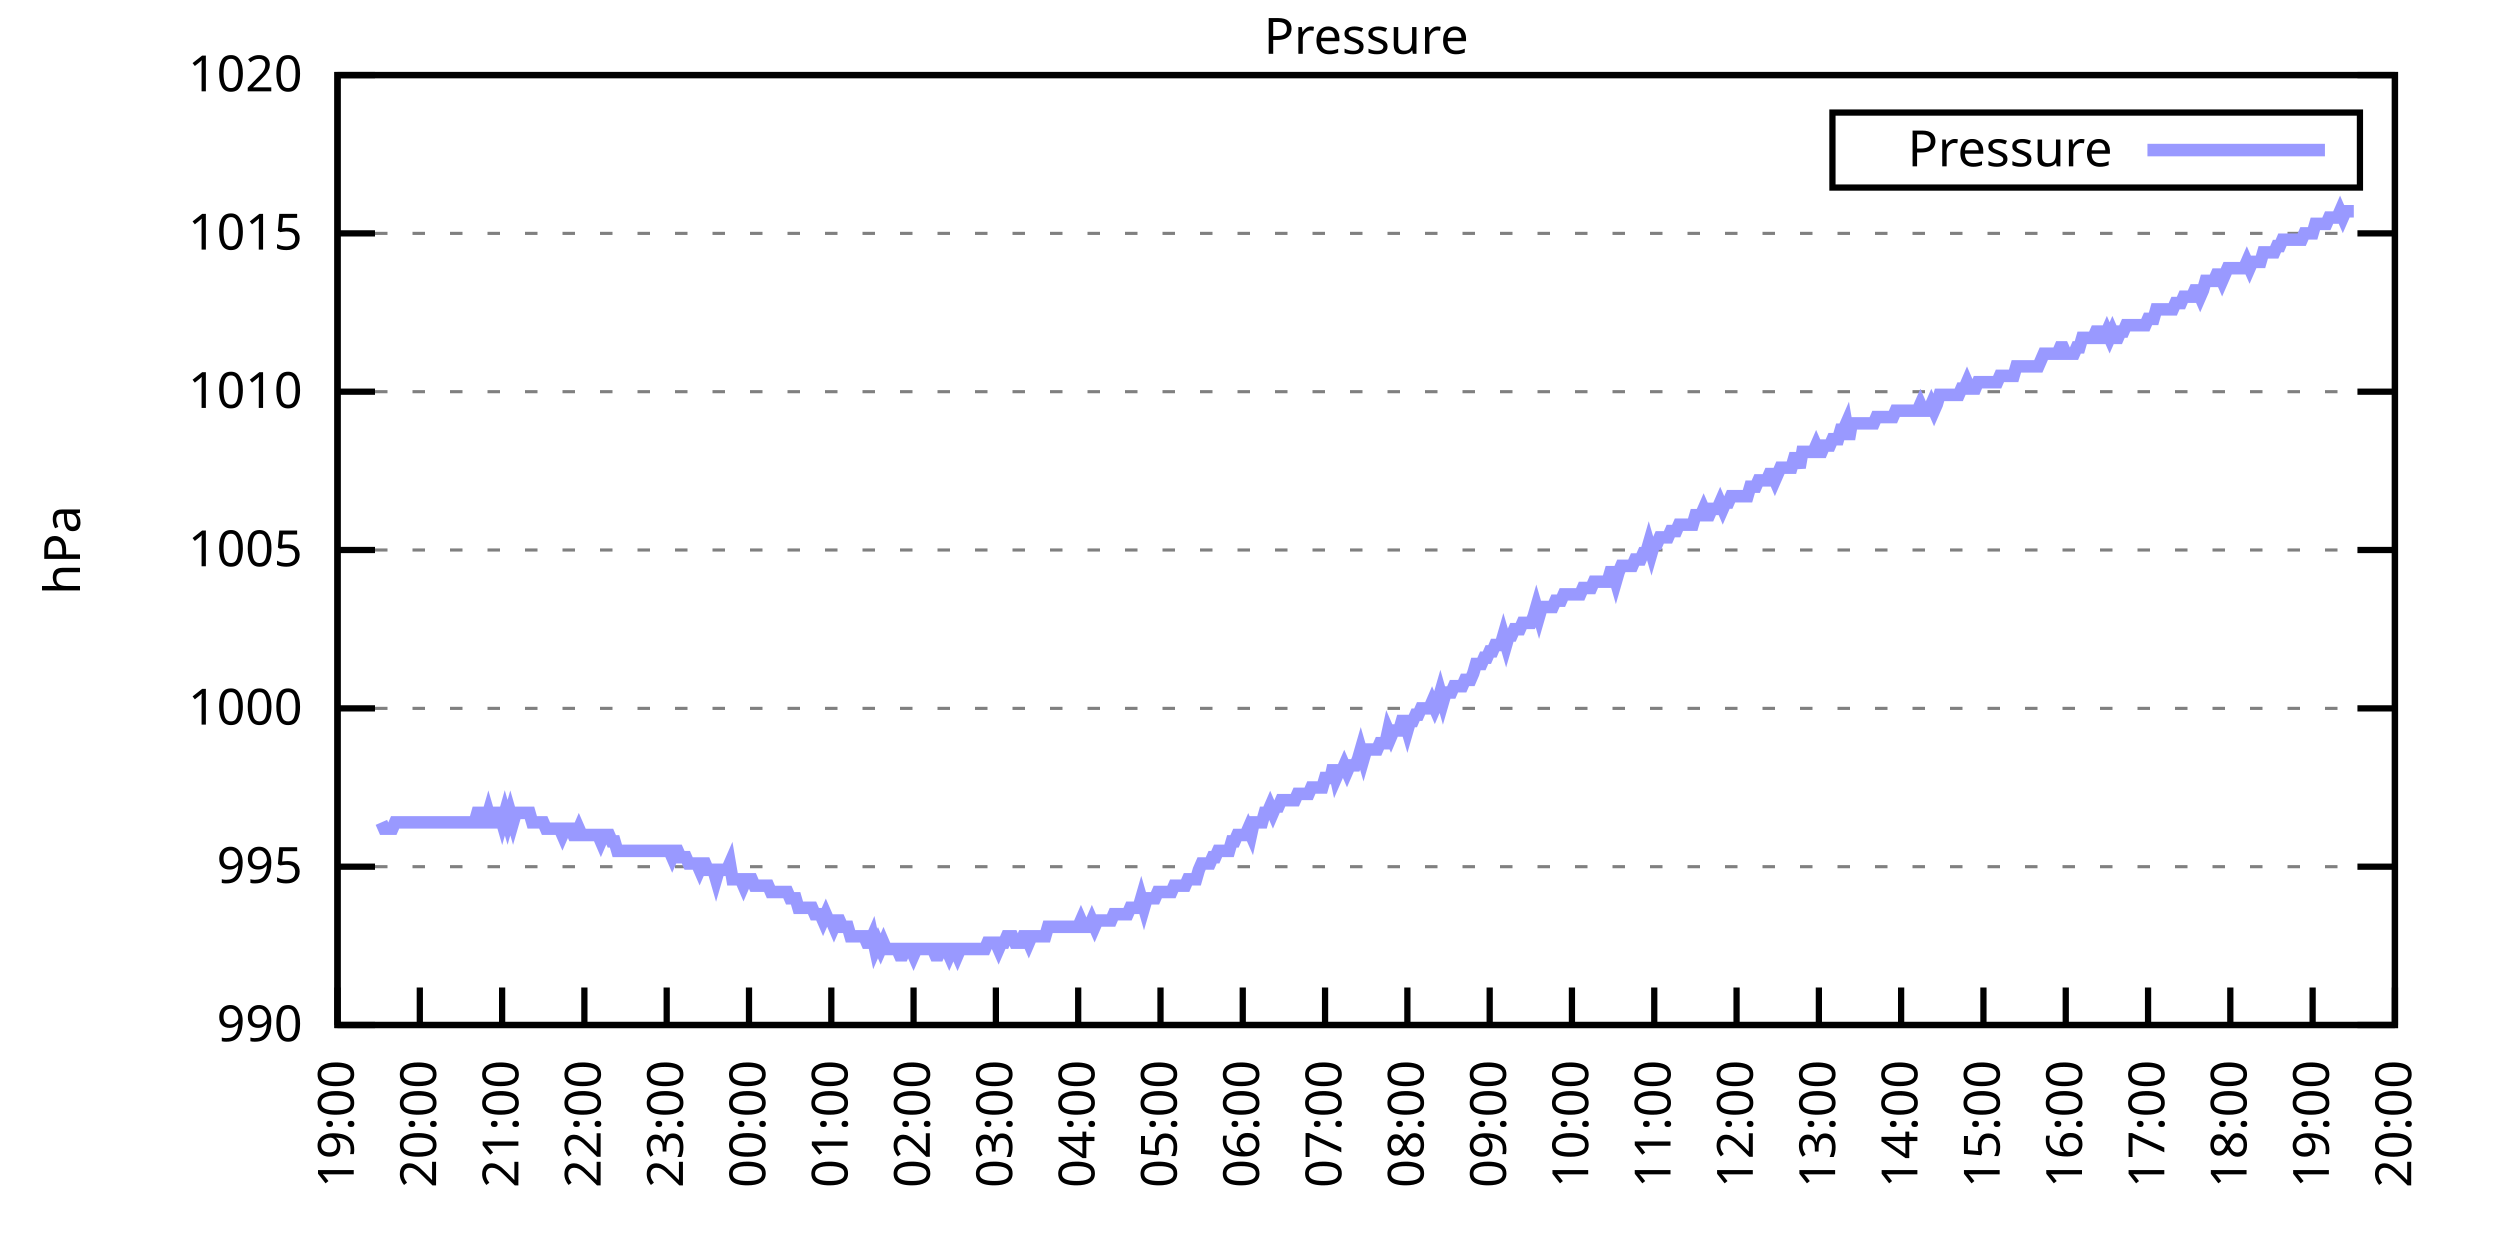
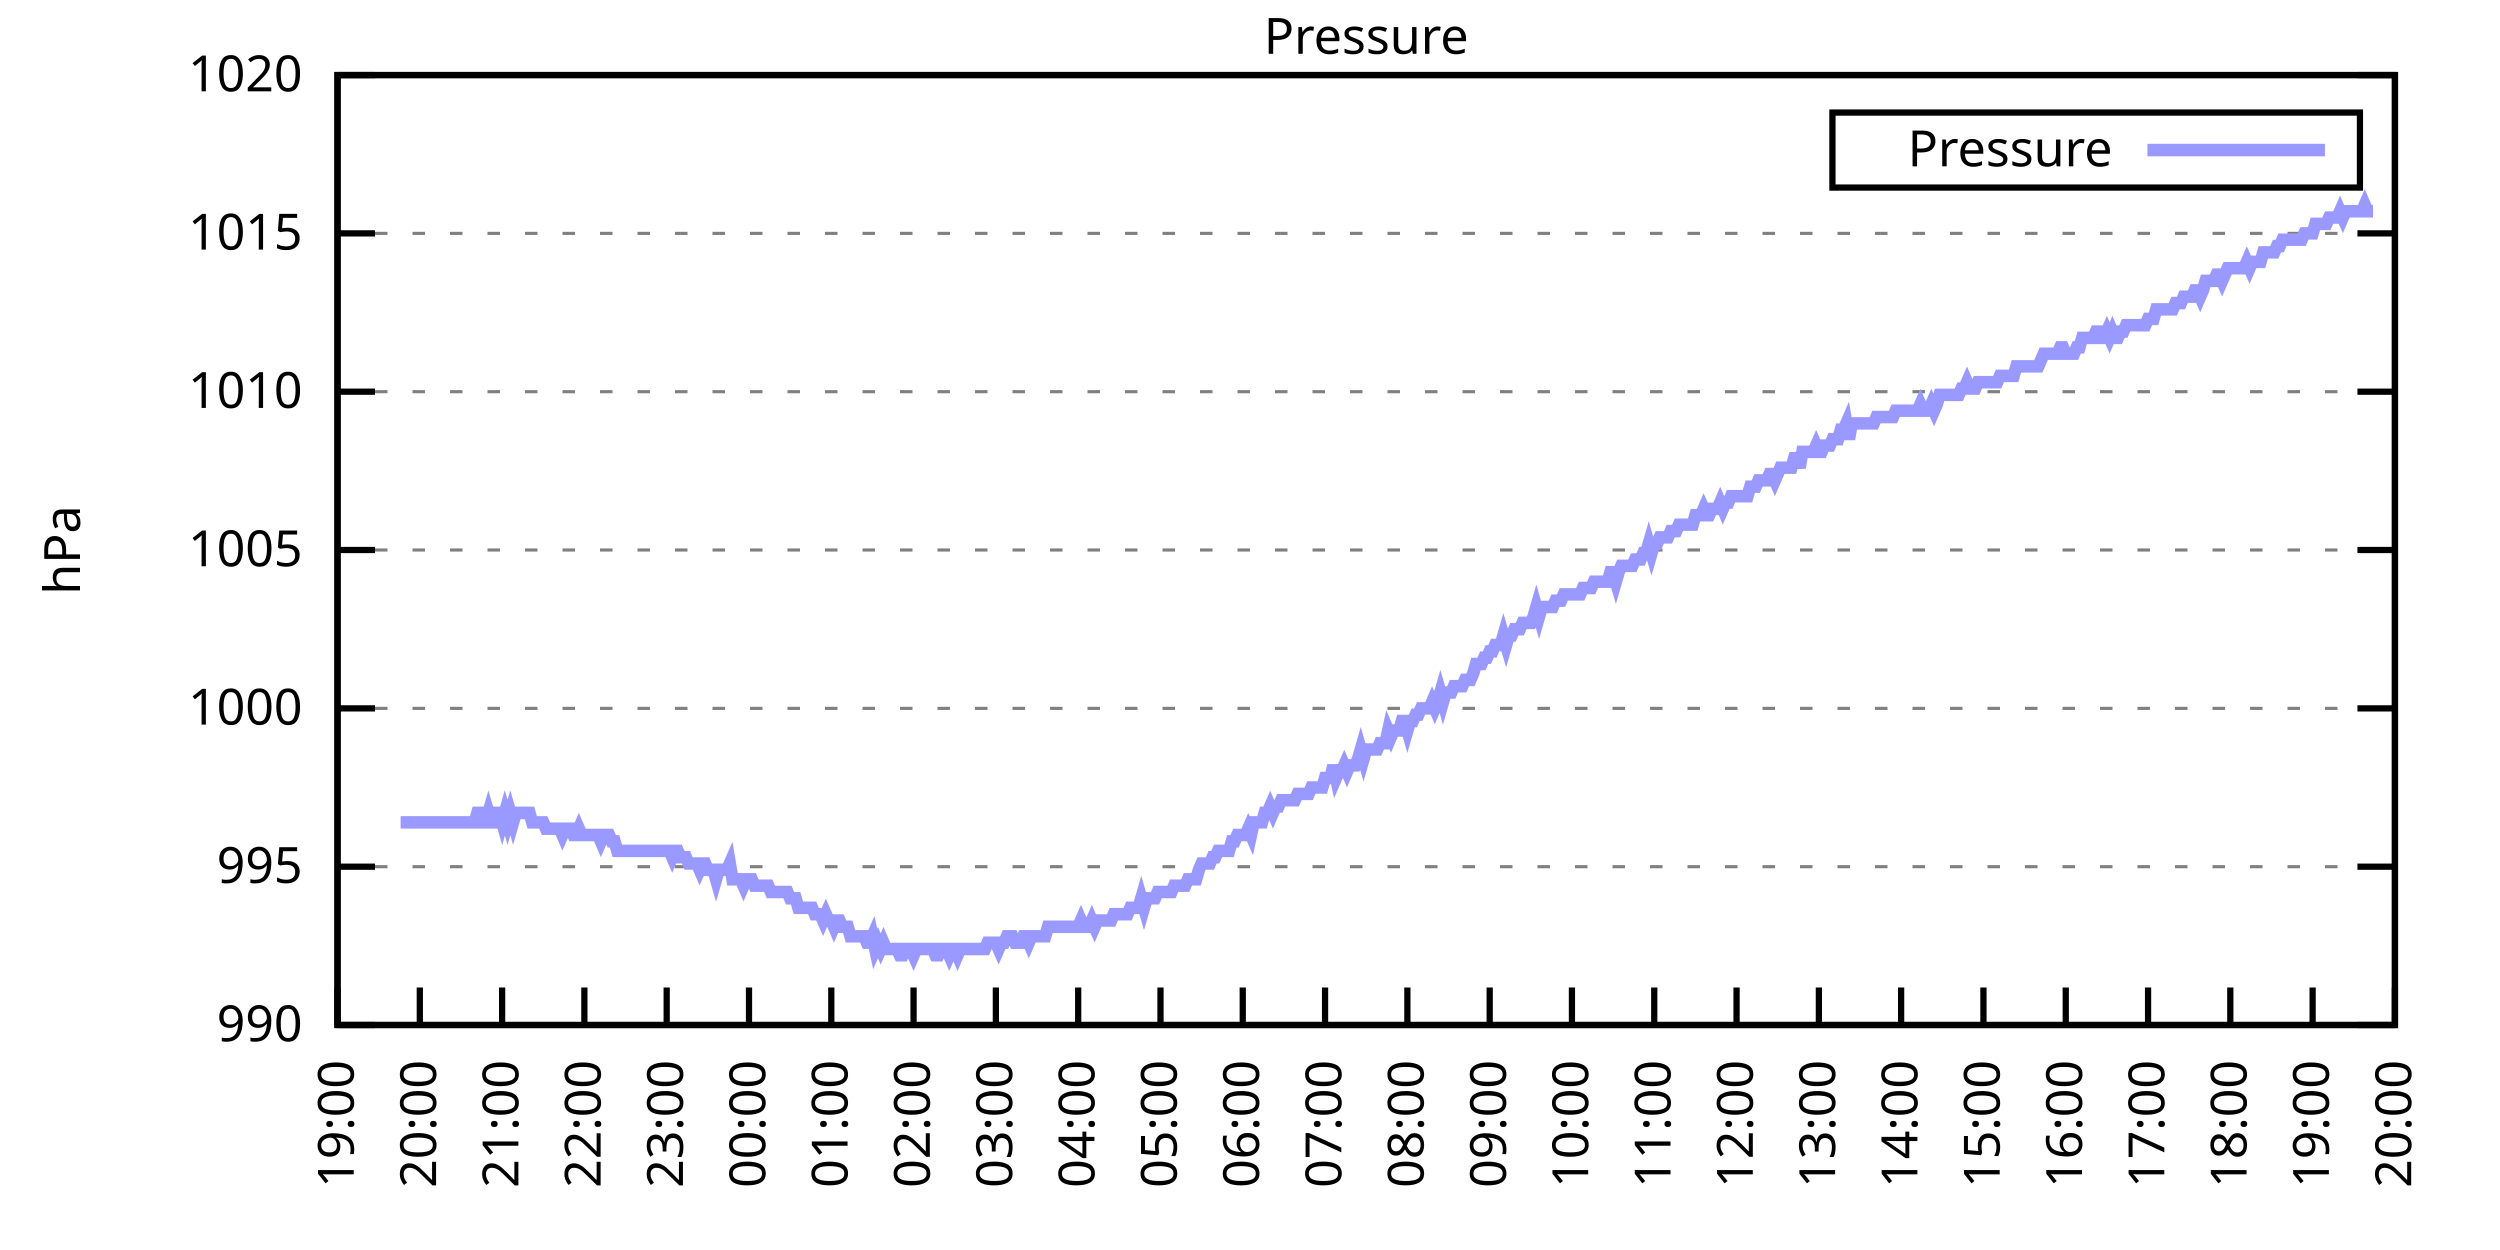
<svg xmlns="http://www.w3.org/2000/svg" xmlns:xlink="http://www.w3.org/1999/xlink" width="400" height="200" viewBox="0 0 400 200">
  <g id="gnuplot_canvas">
    <rect x="0" y="0" width="400" height="200" fill="none" />
    <defs>
      <circle id="gpDot" r="0.5" stroke-width="0.5" stroke="currentColor" />
      <path id="gpPt0" stroke-width="0.333" stroke="currentColor" d="M-1,0 h2 M0,-1 v2" />
      <path id="gpPt1" stroke-width="0.333" stroke="currentColor" d="M-1,-1 L1,1 M1,-1 L-1,1" />
      <path id="gpPt2" stroke-width="0.333" stroke="currentColor" d="M-1,0 L1,0 M0,-1 L0,1 M-1,-1 L1,1 M-1,1 L1,-1" />
      <rect id="gpPt3" stroke-width="0.333" stroke="currentColor" x="-1" y="-1" width="2" height="2" />
      <rect id="gpPt4" stroke-width="0.333" stroke="currentColor" fill="currentColor" x="-1" y="-1" width="2" height="2" />
      <circle id="gpPt5" stroke-width="0.333" stroke="currentColor" cx="0" cy="0" r="1" />
      <use xlink:href="#gpPt5" id="gpPt6" fill="currentColor" stroke="none" />
      <path id="gpPt7" stroke-width="0.333" stroke="currentColor" d="M0,-1.33 L-1.33,0.67 L1.33,0.67 z" />
      <use xlink:href="#gpPt7" id="gpPt8" fill="currentColor" stroke="none" />
      <use xlink:href="#gpPt7" id="gpPt9" stroke="currentColor" transform="rotate(180)" />
      <use xlink:href="#gpPt9" id="gpPt10" fill="currentColor" stroke="none" />
      <use xlink:href="#gpPt3" id="gpPt11" stroke="currentColor" transform="rotate(45)" />
      <use xlink:href="#gpPt11" id="gpPt12" fill="currentColor" stroke="none" />
      <path id="gpPt13" stroke-width="0.333" stroke="currentColor" d="M0,1.330 L1.265,0.411 L0.782,-1.067 L-0.782,-1.076 L-1.265,0.411 z" />
      <use xlink:href="#gpPt13" id="gpPt14" fill="currentColor" stroke="none" />
      <filter id="textbox" filterUnits="objectBoundingBox" x="0" y="0" height="1" width="1">
        <feFlood flood-color="white" flood-opacity="1" result="bgnd" />
        <feComposite in="SourceGraphic" in2="bgnd" operator="atop" />
      </filter>
      <filter id="greybox" filterUnits="objectBoundingBox" x="0" y="0" height="1" width="1">
        <feFlood flood-color="lightgrey" flood-opacity="1" result="grey" />
        <feComposite in="SourceGraphic" in2="grey" operator="atop" />
      </filter>
    </defs>
    <g fill="none" color="white" stroke="currentColor" stroke-width="1.00" stroke-linecap="butt" stroke-linejoin="miter">
</g>
    <g fill="none" color="black" stroke="currentColor" stroke-width="1.00" stroke-linecap="butt" stroke-linejoin="miter">
      <g stroke="none" shape-rendering="crispEdges">
        <polygon fill="rgb(255, 255, 255)" points="54.00,164.00 383.18,164.00 383.18,12.02 54.00,12.02 " />
      </g>
    </g>
    <g fill="none" color="black" stroke="currentColor" stroke-width="1.00" stroke-linecap="butt" stroke-linejoin="miter">
</g>
    <g fill="none" color="black" stroke="black" stroke-width="0.50" stroke-linecap="butt" stroke-linejoin="miter">
</g>
    <g fill="none" color="gray" stroke="currentColor" stroke-width="0.50" stroke-linecap="butt" stroke-linejoin="miter">
      <path stroke="gray" stroke-dasharray="2,4" class="gridline" d="M54.00,164.00 L383.19,164.00  " />
    </g>
    <g fill="none" color="gray" stroke="gray" stroke-width="1.00" stroke-linecap="butt" stroke-linejoin="miter">
</g>
    <g fill="none" color="black" stroke="currentColor" stroke-width="1.00" stroke-linecap="butt" stroke-linejoin="miter">
      <path stroke="black" d="M54.00,164.00 L60.00,164.00 M383.19,164.00 L377.19,164.00  " />
      <g transform="translate(48.40,166.60)" stroke="none" fill="black" font-family="Sans" font-size="8.00" text-anchor="end">
        <text>
          <tspan font-family="Sans"> 990</tspan>
        </text>
      </g>
    </g>
    <g fill="none" color="black" stroke="currentColor" stroke-width="1.00" stroke-linecap="butt" stroke-linejoin="miter">
</g>
    <g fill="none" color="black" stroke="black" stroke-width="0.50" stroke-linecap="butt" stroke-linejoin="miter">
</g>
    <g fill="none" color="gray" stroke="currentColor" stroke-width="0.50" stroke-linecap="butt" stroke-linejoin="miter">
      <path stroke="gray" stroke-dasharray="2,4" class="gridline" d="M54.00,138.67 L383.19,138.67  " />
    </g>
    <g fill="none" color="gray" stroke="gray" stroke-width="1.00" stroke-linecap="butt" stroke-linejoin="miter">
</g>
    <g fill="none" color="black" stroke="currentColor" stroke-width="1.00" stroke-linecap="butt" stroke-linejoin="miter">
      <path stroke="black" d="M54.00,138.67 L60.00,138.67 M383.19,138.67 L377.19,138.67  " />
      <g transform="translate(48.40,141.27)" stroke="none" fill="black" font-family="Sans" font-size="8.00" text-anchor="end">
        <text>
          <tspan font-family="Sans"> 995</tspan>
        </text>
      </g>
    </g>
    <g fill="none" color="black" stroke="currentColor" stroke-width="1.00" stroke-linecap="butt" stroke-linejoin="miter">
</g>
    <g fill="none" color="black" stroke="black" stroke-width="0.50" stroke-linecap="butt" stroke-linejoin="miter">
</g>
    <g fill="none" color="gray" stroke="currentColor" stroke-width="0.50" stroke-linecap="butt" stroke-linejoin="miter">
      <path stroke="gray" stroke-dasharray="2,4" class="gridline" d="M54.00,113.34 L383.19,113.34  " />
    </g>
    <g fill="none" color="gray" stroke="gray" stroke-width="1.00" stroke-linecap="butt" stroke-linejoin="miter">
</g>
    <g fill="none" color="black" stroke="currentColor" stroke-width="1.00" stroke-linecap="butt" stroke-linejoin="miter">
      <path stroke="black" d="M54.00,113.34 L60.00,113.34 M383.19,113.34 L377.19,113.34  " />
      <g transform="translate(48.40,115.94)" stroke="none" fill="black" font-family="Sans" font-size="8.00" text-anchor="end">
        <text>
          <tspan font-family="Sans"> 1000</tspan>
        </text>
      </g>
    </g>
    <g fill="none" color="black" stroke="currentColor" stroke-width="1.00" stroke-linecap="butt" stroke-linejoin="miter">
</g>
    <g fill="none" color="black" stroke="black" stroke-width="0.50" stroke-linecap="butt" stroke-linejoin="miter">
</g>
    <g fill="none" color="gray" stroke="currentColor" stroke-width="0.50" stroke-linecap="butt" stroke-linejoin="miter">
      <path stroke="gray" stroke-dasharray="2,4" class="gridline" d="M54.00,88.00 L383.19,88.00  " />
    </g>
    <g fill="none" color="gray" stroke="gray" stroke-width="1.00" stroke-linecap="butt" stroke-linejoin="miter">
</g>
    <g fill="none" color="black" stroke="currentColor" stroke-width="1.00" stroke-linecap="butt" stroke-linejoin="miter">
      <path stroke="black" d="M54.00,88.00 L60.00,88.00 M383.19,88.00 L377.19,88.00  " />
      <g transform="translate(48.40,90.60)" stroke="none" fill="black" font-family="Sans" font-size="8.00" text-anchor="end">
        <text>
          <tspan font-family="Sans"> 1005</tspan>
        </text>
      </g>
    </g>
    <g fill="none" color="black" stroke="currentColor" stroke-width="1.00" stroke-linecap="butt" stroke-linejoin="miter">
</g>
    <g fill="none" color="black" stroke="black" stroke-width="0.50" stroke-linecap="butt" stroke-linejoin="miter">
</g>
    <g fill="none" color="gray" stroke="currentColor" stroke-width="0.50" stroke-linecap="butt" stroke-linejoin="miter">
      <path stroke="gray" stroke-dasharray="2,4" class="gridline" d="M54.00,62.67 L383.19,62.67  " />
    </g>
    <g fill="none" color="gray" stroke="gray" stroke-width="1.00" stroke-linecap="butt" stroke-linejoin="miter">
</g>
    <g fill="none" color="black" stroke="currentColor" stroke-width="1.00" stroke-linecap="butt" stroke-linejoin="miter">
      <path stroke="black" d="M54.00,62.67 L60.00,62.67 M383.19,62.67 L377.19,62.67  " />
      <g transform="translate(48.40,65.27)" stroke="none" fill="black" font-family="Sans" font-size="8.00" text-anchor="end">
        <text>
          <tspan font-family="Sans"> 1010</tspan>
        </text>
      </g>
    </g>
    <g fill="none" color="black" stroke="currentColor" stroke-width="1.00" stroke-linecap="butt" stroke-linejoin="miter">
</g>
    <g fill="none" color="black" stroke="black" stroke-width="0.50" stroke-linecap="butt" stroke-linejoin="miter">
</g>
    <g fill="none" color="gray" stroke="currentColor" stroke-width="0.50" stroke-linecap="butt" stroke-linejoin="miter">
      <path stroke="gray" stroke-dasharray="2,4" class="gridline" d="M54.00,37.34 L383.19,37.34  " />
    </g>
    <g fill="none" color="gray" stroke="gray" stroke-width="1.00" stroke-linecap="butt" stroke-linejoin="miter">
</g>
    <g fill="none" color="black" stroke="currentColor" stroke-width="1.00" stroke-linecap="butt" stroke-linejoin="miter">
      <path stroke="black" d="M54.00,37.34 L60.00,37.34 M383.19,37.34 L377.19,37.34  " />
      <g transform="translate(48.40,39.94)" stroke="none" fill="black" font-family="Sans" font-size="8.00" text-anchor="end">
        <text>
          <tspan font-family="Sans"> 1015</tspan>
        </text>
      </g>
    </g>
    <g fill="none" color="black" stroke="currentColor" stroke-width="1.00" stroke-linecap="butt" stroke-linejoin="miter">
</g>
    <g fill="none" color="black" stroke="black" stroke-width="0.50" stroke-linecap="butt" stroke-linejoin="miter">
</g>
    <g fill="none" color="gray" stroke="currentColor" stroke-width="0.50" stroke-linecap="butt" stroke-linejoin="miter">
      <path stroke="gray" stroke-dasharray="2,4" class="gridline" d="M54.00,12.01 L383.19,12.01  " />
    </g>
    <g fill="none" color="gray" stroke="gray" stroke-width="1.00" stroke-linecap="butt" stroke-linejoin="miter">
</g>
    <g fill="none" color="black" stroke="currentColor" stroke-width="1.00" stroke-linecap="butt" stroke-linejoin="miter">
      <path stroke="black" d="M54.00,12.01 L60.00,12.01 M383.19,12.01 L377.19,12.01  " />
      <g transform="translate(48.40,14.61)" stroke="none" fill="black" font-family="Sans" font-size="8.00" text-anchor="end">
        <text>
          <tspan font-family="Sans"> 1020</tspan>
        </text>
      </g>
    </g>
    <g fill="none" color="black" stroke="currentColor" stroke-width="1.00" stroke-linecap="butt" stroke-linejoin="miter">
      <path stroke="black" d="M54.00,164.00 L54.00,158.00  " />
      <g transform="translate(56.60,169.60) rotate(270.00)" stroke="none" fill="black" font-family="Sans" font-size="8.00" text-anchor="end">
        <text>
          <tspan font-family="Sans">19:00</tspan>
        </text>
      </g>
    </g>
    <g fill="none" color="black" stroke="currentColor" stroke-width="1.00" stroke-linecap="butt" stroke-linejoin="miter">
      <path stroke="black" d="M67.17,164.00 L67.17,158.00  " />
      <g transform="translate(69.77,169.60) rotate(270.00)" stroke="none" fill="black" font-family="Sans" font-size="8.00" text-anchor="end">
        <text>
          <tspan font-family="Sans">20:00</tspan>
        </text>
      </g>
    </g>
    <g fill="none" color="black" stroke="currentColor" stroke-width="1.00" stroke-linecap="butt" stroke-linejoin="miter">
      <path stroke="black" d="M80.34,164.00 L80.34,158.00  " />
      <g transform="translate(82.94,169.60) rotate(270.00)" stroke="none" fill="black" font-family="Sans" font-size="8.00" text-anchor="end">
        <text>
          <tspan font-family="Sans">21:00</tspan>
        </text>
      </g>
    </g>
    <g fill="none" color="black" stroke="currentColor" stroke-width="1.00" stroke-linecap="butt" stroke-linejoin="miter">
      <path stroke="black" d="M93.50,164.00 L93.50,158.00  " />
      <g transform="translate(96.10,169.60) rotate(270.00)" stroke="none" fill="black" font-family="Sans" font-size="8.00" text-anchor="end">
        <text>
          <tspan font-family="Sans">22:00</tspan>
        </text>
      </g>
    </g>
    <g fill="none" color="black" stroke="currentColor" stroke-width="1.00" stroke-linecap="butt" stroke-linejoin="miter">
      <path stroke="black" d="M106.67,164.00 L106.67,158.00  " />
      <g transform="translate(109.27,169.60) rotate(270.00)" stroke="none" fill="black" font-family="Sans" font-size="8.00" text-anchor="end">
        <text>
          <tspan font-family="Sans">23:00</tspan>
        </text>
      </g>
    </g>
    <g fill="none" color="black" stroke="currentColor" stroke-width="1.00" stroke-linecap="butt" stroke-linejoin="miter">
      <path stroke="black" d="M119.84,164.00 L119.84,158.00  " />
      <g transform="translate(122.44,169.60) rotate(270.00)" stroke="none" fill="black" font-family="Sans" font-size="8.00" text-anchor="end">
        <text>
          <tspan font-family="Sans">00:00</tspan>
        </text>
      </g>
    </g>
    <g fill="none" color="black" stroke="currentColor" stroke-width="1.00" stroke-linecap="butt" stroke-linejoin="miter">
      <path stroke="black" d="M133.01,164.00 L133.01,158.00  " />
      <g transform="translate(135.61,169.60) rotate(270.00)" stroke="none" fill="black" font-family="Sans" font-size="8.00" text-anchor="end">
        <text>
          <tspan font-family="Sans">01:00</tspan>
        </text>
      </g>
    </g>
    <g fill="none" color="black" stroke="currentColor" stroke-width="1.00" stroke-linecap="butt" stroke-linejoin="miter">
      <path stroke="black" d="M146.17,164.00 L146.17,158.00  " />
      <g transform="translate(148.77,169.60) rotate(270.00)" stroke="none" fill="black" font-family="Sans" font-size="8.00" text-anchor="end">
        <text>
          <tspan font-family="Sans">02:00</tspan>
        </text>
      </g>
    </g>
    <g fill="none" color="black" stroke="currentColor" stroke-width="1.00" stroke-linecap="butt" stroke-linejoin="miter">
      <path stroke="black" d="M159.34,164.00 L159.34,158.00  " />
      <g transform="translate(161.94,169.60) rotate(270.00)" stroke="none" fill="black" font-family="Sans" font-size="8.00" text-anchor="end">
        <text>
          <tspan font-family="Sans">03:00</tspan>
        </text>
      </g>
    </g>
    <g fill="none" color="black" stroke="currentColor" stroke-width="1.00" stroke-linecap="butt" stroke-linejoin="miter">
      <path stroke="black" d="M172.51,164.00 L172.51,158.00  " />
      <g transform="translate(175.11,169.60) rotate(270.00)" stroke="none" fill="black" font-family="Sans" font-size="8.00" text-anchor="end">
        <text>
          <tspan font-family="Sans">04:00</tspan>
        </text>
      </g>
    </g>
    <g fill="none" color="black" stroke="currentColor" stroke-width="1.00" stroke-linecap="butt" stroke-linejoin="miter">
      <path stroke="black" d="M185.68,164.00 L185.68,158.00  " />
      <g transform="translate(188.28,169.60) rotate(270.00)" stroke="none" fill="black" font-family="Sans" font-size="8.00" text-anchor="end">
        <text>
          <tspan font-family="Sans">05:00</tspan>
        </text>
      </g>
    </g>
    <g fill="none" color="black" stroke="currentColor" stroke-width="1.00" stroke-linecap="butt" stroke-linejoin="miter">
      <path stroke="black" d="M198.84,164.00 L198.84,158.00  " />
      <g transform="translate(201.44,169.60) rotate(270.00)" stroke="none" fill="black" font-family="Sans" font-size="8.00" text-anchor="end">
        <text>
          <tspan font-family="Sans">06:00</tspan>
        </text>
      </g>
    </g>
    <g fill="none" color="black" stroke="currentColor" stroke-width="1.00" stroke-linecap="butt" stroke-linejoin="miter">
      <path stroke="black" d="M212.01,164.00 L212.01,158.00  " />
      <g transform="translate(214.61,169.60) rotate(270.00)" stroke="none" fill="black" font-family="Sans" font-size="8.00" text-anchor="end">
        <text>
          <tspan font-family="Sans">07:00</tspan>
        </text>
      </g>
    </g>
    <g fill="none" color="black" stroke="currentColor" stroke-width="1.00" stroke-linecap="butt" stroke-linejoin="miter">
      <path stroke="black" d="M225.18,164.00 L225.18,158.00  " />
      <g transform="translate(227.78,169.60) rotate(270.00)" stroke="none" fill="black" font-family="Sans" font-size="8.00" text-anchor="end">
        <text>
          <tspan font-family="Sans">08:00</tspan>
        </text>
      </g>
    </g>
    <g fill="none" color="black" stroke="currentColor" stroke-width="1.00" stroke-linecap="butt" stroke-linejoin="miter">
      <path stroke="black" d="M238.35,164.00 L238.35,158.00  " />
      <g transform="translate(240.95,169.60) rotate(270.00)" stroke="none" fill="black" font-family="Sans" font-size="8.00" text-anchor="end">
        <text>
          <tspan font-family="Sans">09:00</tspan>
        </text>
      </g>
    </g>
    <g fill="none" color="black" stroke="currentColor" stroke-width="1.00" stroke-linecap="butt" stroke-linejoin="miter">
      <path stroke="black" d="M251.51,164.00 L251.51,158.00  " />
      <g transform="translate(254.11,169.60) rotate(270.00)" stroke="none" fill="black" font-family="Sans" font-size="8.00" text-anchor="end">
        <text>
          <tspan font-family="Sans">10:00</tspan>
        </text>
      </g>
    </g>
    <g fill="none" color="black" stroke="currentColor" stroke-width="1.00" stroke-linecap="butt" stroke-linejoin="miter">
      <path stroke="black" d="M264.68,164.00 L264.68,158.00  " />
      <g transform="translate(267.28,169.60) rotate(270.00)" stroke="none" fill="black" font-family="Sans" font-size="8.00" text-anchor="end">
        <text>
          <tspan font-family="Sans">11:00</tspan>
        </text>
      </g>
    </g>
    <g fill="none" color="black" stroke="currentColor" stroke-width="1.00" stroke-linecap="butt" stroke-linejoin="miter">
      <path stroke="black" d="M277.85,164.00 L277.85,158.00  " />
      <g transform="translate(280.45,169.60) rotate(270.00)" stroke="none" fill="black" font-family="Sans" font-size="8.00" text-anchor="end">
        <text>
          <tspan font-family="Sans">12:00</tspan>
        </text>
      </g>
    </g>
    <g fill="none" color="black" stroke="currentColor" stroke-width="1.00" stroke-linecap="butt" stroke-linejoin="miter">
      <path stroke="black" d="M291.02,164.00 L291.02,158.00  " />
      <g transform="translate(293.62,169.60) rotate(270.00)" stroke="none" fill="black" font-family="Sans" font-size="8.00" text-anchor="end">
        <text>
          <tspan font-family="Sans">13:00</tspan>
        </text>
      </g>
    </g>
    <g fill="none" color="black" stroke="currentColor" stroke-width="1.00" stroke-linecap="butt" stroke-linejoin="miter">
      <path stroke="black" d="M304.18,164.00 L304.18,158.00  " />
      <g transform="translate(306.78,169.60) rotate(270.00)" stroke="none" fill="black" font-family="Sans" font-size="8.00" text-anchor="end">
        <text>
          <tspan font-family="Sans">14:00</tspan>
        </text>
      </g>
    </g>
    <g fill="none" color="black" stroke="currentColor" stroke-width="1.00" stroke-linecap="butt" stroke-linejoin="miter">
      <path stroke="black" d="M317.35,164.00 L317.35,158.00  " />
      <g transform="translate(319.95,169.60) rotate(270.00)" stroke="none" fill="black" font-family="Sans" font-size="8.00" text-anchor="end">
        <text>
          <tspan font-family="Sans">15:00</tspan>
        </text>
      </g>
    </g>
    <g fill="none" color="black" stroke="currentColor" stroke-width="1.00" stroke-linecap="butt" stroke-linejoin="miter">
      <path stroke="black" d="M330.52,164.00 L330.52,158.00  " />
      <g transform="translate(333.12,169.60) rotate(270.00)" stroke="none" fill="black" font-family="Sans" font-size="8.00" text-anchor="end">
        <text>
          <tspan font-family="Sans">16:00</tspan>
        </text>
      </g>
    </g>
    <g fill="none" color="black" stroke="currentColor" stroke-width="1.00" stroke-linecap="butt" stroke-linejoin="miter">
      <path stroke="black" d="M343.69,164.00 L343.69,158.00  " />
      <g transform="translate(346.29,169.60) rotate(270.00)" stroke="none" fill="black" font-family="Sans" font-size="8.00" text-anchor="end">
        <text>
          <tspan font-family="Sans">17:00</tspan>
        </text>
      </g>
    </g>
    <g fill="none" color="black" stroke="currentColor" stroke-width="1.00" stroke-linecap="butt" stroke-linejoin="miter">
      <path stroke="black" d="M356.85,164.00 L356.85,158.00  " />
      <g transform="translate(359.45,169.60) rotate(270.00)" stroke="none" fill="black" font-family="Sans" font-size="8.00" text-anchor="end">
        <text>
          <tspan font-family="Sans">18:00</tspan>
        </text>
      </g>
    </g>
    <g fill="none" color="black" stroke="currentColor" stroke-width="1.00" stroke-linecap="butt" stroke-linejoin="miter">
      <path stroke="black" d="M370.02,164.00 L370.02,158.00  " />
      <g transform="translate(372.62,169.60) rotate(270.00)" stroke="none" fill="black" font-family="Sans" font-size="8.00" text-anchor="end">
        <text>
          <tspan font-family="Sans">19:00</tspan>
        </text>
      </g>
    </g>
    <g fill="none" color="black" stroke="currentColor" stroke-width="1.00" stroke-linecap="butt" stroke-linejoin="miter">
      <path stroke="black" d="M383.19,164.00 L383.19,158.00  " />
      <g transform="translate(385.79,169.60) rotate(270.00)" stroke="none" fill="black" font-family="Sans" font-size="8.00" text-anchor="end">
        <text>
          <tspan font-family="Sans">20:00</tspan>
        </text>
      </g>
    </g>
    <g fill="none" color="black" stroke="currentColor" stroke-width="1.00" stroke-linecap="butt" stroke-linejoin="miter">
</g>
    <g fill="none" color="black" stroke="currentColor" stroke-width="1.00" stroke-linecap="butt" stroke-linejoin="miter">
      <path stroke="black" d="M54.00,12.01 L54.00,164.00 L383.19,164.00 L383.19,12.01 L54.00,12.01 Z  " />
    </g>
    <g fill="none" color="black" stroke="currentColor" stroke-width="1.00" stroke-linecap="butt" stroke-linejoin="miter">
</g>
    <g fill="none" color="black" stroke="currentColor" stroke-width="1.00" stroke-linecap="butt" stroke-linejoin="miter">
      <path stroke="black" d="M293.19,30.01 L293.19,18.01 L377.59,18.01 L377.59,30.01 L293.19,30.01 Z  " />
    </g>
    <g id="Pressure_plot_1">
      <g fill="none" color="white" stroke="black" stroke-width="2.00" stroke-linecap="butt" stroke-linejoin="miter">
</g>
      <g fill="none" color="black" stroke="currentColor" stroke-width="2.00" stroke-linecap="butt" stroke-linejoin="miter">
        <g transform="translate(337.99,26.61)" stroke="none" fill="black" font-family="Sans" font-size="8.00" text-anchor="end">
          <text>
            <tspan font-family="Sans">Pressure</tspan>
          </text>
        </g>
      </g>
      <g fill="none" color="black" stroke="currentColor" stroke-width="2.00" stroke-linecap="butt" stroke-linejoin="miter">
-         <path stroke="rgb(153, 153, 255)" d="M343.59,24.01 L371.99,24.01 M61.02,131.58 L61.46,132.59 L61.90,132.59 L62.34,132.59 L62.78,132.59 L63.22,131.58   L63.66,131.58 L64.10,131.58 L64.53,131.58 L64.97,131.58 L65.41,131.58 L65.85,131.58 L66.29,131.58 L66.73,131.58   L67.17,131.58 L67.61,131.58 L68.05,131.58 L68.48,131.58 L68.92,131.58 L69.36,131.58 L69.80,131.58 L70.24,131.58   L70.68,131.58 L71.12,131.58 L71.56,131.58 L72.00,131.58 L72.43,131.58 L72.87,131.58 L73.31,131.58 L73.75,131.58   L74.19,131.58 L74.63,131.58 L75.07,131.58 L75.51,131.58 L75.95,131.58 L76.38,130.06 L76.82,130.06 L77.26,131.58   L77.70,131.58 L78.14,130.06 L78.58,131.58 L79.02,131.58 L79.46,130.06 L79.90,130.06 L80.34,131.58 L80.77,130.06   L81.21,131.58 L81.65,130.06 L82.09,131.58 L82.53,130.06 L82.97,130.06 L83.41,130.06 L83.85,130.06 L84.29,130.06   L84.72,130.06 L85.16,131.58 L85.60,131.58 L86.04,131.58 L86.48,131.58 L86.92,131.58 L87.36,132.59 L87.80,132.59   L88.24,132.59 L88.67,132.59 L89.11,132.59 L89.55,132.59 L89.99,133.60 L90.43,132.59 L90.87,132.59 L91.31,132.59   L91.75,133.60 L92.19,133.60 L92.62,132.59 L93.06,133.60 L93.50,133.60 L93.94,133.60 L94.38,133.60 L94.82,133.60   L95.26,133.60 L95.70,133.60 L96.14,134.62 L96.58,133.60 L97.01,133.60 L97.45,133.60 L97.89,134.62 L98.33,134.62   L98.77,136.14 L99.21,136.14 L99.65,136.14 L100.09,136.14 L100.53,136.14 L100.96,136.14 L101.40,136.14 L101.84,136.14   L102.28,136.14 L102.72,136.14 L103.16,136.14 L103.60,136.14 L104.04,136.14 L104.48,136.14 L104.91,136.14 L105.35,136.14   L105.79,136.14 L106.23,136.14 L106.67,136.14 L107.11,136.14 L107.55,137.15 L107.99,136.14 L108.43,136.14 L108.87,137.15   L109.30,137.15 L109.74,137.15 L110.18,138.16 L110.62,138.16 L111.06,138.16 L111.50,138.16 L111.94,139.17 L112.38,138.16   L112.82,138.16 L113.25,139.17 L113.69,139.17 L114.13,139.17 L114.57,140.69 L115.01,139.17 L115.45,139.17 L115.89,139.17   L116.33,139.17 L116.77,138.16 L117.20,140.69 L117.64,140.69 L118.08,140.69 L118.52,140.69 L118.96,141.71 L119.40,140.69   L119.84,140.69 L120.28,140.69 L120.72,141.71 L121.15,141.71 L121.59,141.71 L122.03,141.71 L122.47,141.71 L122.91,141.71   L123.35,142.72 L123.79,142.72 L124.23,142.72 L124.67,142.72 L125.11,142.72 L125.54,142.72 L125.98,142.72 L126.42,143.73   L126.86,143.73 L127.30,143.73 L127.74,145.25 L128.18,145.25 L128.62,145.25 L129.06,145.25 L129.49,145.25 L129.93,145.25   L130.37,146.27 L130.81,146.27 L131.25,146.27 L131.69,147.28 L132.13,146.27 L132.57,147.28 L133.01,147.28 L133.44,148.29   L133.88,147.28 L134.32,147.28 L134.76,148.29 L135.20,148.29 L135.64,148.29 L136.08,149.81 L136.52,149.81 L136.96,149.81   L137.39,149.81 L137.83,149.81 L138.27,149.81 L138.71,150.83 L139.15,150.83 L139.59,149.81 L140.03,151.84 L140.47,150.83   L140.91,151.84 L141.35,150.83 L141.78,151.84 L142.22,151.84 L142.66,151.84 L143.10,151.84 L143.54,151.84 L143.98,152.85   L144.42,152.85 L144.86,151.84 L145.30,151.84 L145.73,151.84 L146.17,152.85 L146.61,151.84 L147.05,151.84 L147.49,151.84   L147.93,151.84 L148.37,151.84 L148.81,151.84 L149.25,151.84 L149.68,152.85 L150.12,152.85 L150.56,151.84 L151.00,151.84   L151.44,151.84 L151.88,152.85 L152.32,151.84 L152.76,151.84 L153.20,152.85 L153.63,151.84 L154.07,151.84 L154.51,151.84   L154.95,151.84 L155.39,151.84 L155.83,151.84 L156.27,151.84 L156.71,151.84 L157.15,151.84 L157.59,151.84 L158.02,150.83   L158.46,150.83 L158.90,150.83 L159.34,150.83 L159.78,151.84 L160.22,150.83 L160.66,150.83 L161.10,149.81 L161.54,149.81   L161.97,149.81 L162.41,150.83 L162.85,150.83 L163.29,150.83 L163.73,149.81 L164.17,149.81 L164.61,150.83 L165.05,149.81   L165.49,149.81 L165.92,149.81 L166.36,149.81 L166.80,149.81 L167.24,149.81 L167.68,148.29 L168.12,148.29 L168.56,148.29   L169.00,148.29 L169.44,148.29 L169.87,148.29 L170.31,148.29 L170.75,148.29 L171.19,148.29 L171.63,148.29 L172.07,148.29   L172.51,148.29 L172.95,147.28 L173.39,148.29 L173.83,148.29 L174.26,148.29 L174.70,147.28 L175.14,148.29 L175.58,147.28   L176.02,147.28 L176.46,147.28 L176.90,147.28 L177.34,147.28 L177.78,147.28 L178.21,146.27 L178.65,146.27 L179.09,146.27   L179.53,146.27 L179.97,146.27 L180.41,146.27 L180.85,145.25 L181.29,145.25 L181.73,145.25 L182.16,145.25 L182.60,143.73   L183.04,145.25 L183.48,143.73 L183.92,143.73 L184.36,143.73 L184.80,143.73 L185.24,142.72 L185.68,142.72 L186.11,142.72   L186.55,142.72 L186.99,142.72 L187.43,142.72 L187.87,141.71 L188.31,141.71 L188.75,141.71 L189.19,141.71 L189.63,141.71   L190.07,140.69 L190.50,140.69 L190.94,140.69 L191.38,140.69 L191.82,139.17 L192.26,138.16 L192.70,138.16 L193.14,138.16   L193.58,138.16 L194.02,137.15 L194.45,137.15 L194.89,136.14 L195.33,136.14 L195.77,136.14 L196.21,136.14 L196.65,136.14   L197.09,134.62 L197.53,134.62 L197.97,133.60 L198.40,133.60 L198.84,133.60 L199.28,133.60 L199.72,132.59 L200.16,133.60   L200.60,131.58 L201.04,131.58 L201.48,131.58 L201.92,131.58 L202.35,130.06 L202.79,130.06 L203.23,129.04 L203.67,130.06   L204.11,129.04 L204.55,129.04 L204.99,128.03 L205.43,128.03 L205.87,128.03 L206.31,128.03 L206.74,128.03 L207.18,128.03   L207.62,127.02 L208.06,127.02 L208.50,127.02 L208.94,127.02 L209.38,127.02 L209.82,126.00 L210.26,126.00 L210.69,126.00   L211.13,126.00 L211.57,126.00 L212.01,124.48 L212.45,124.48 L212.89,124.48 L213.33,122.46 L213.77,124.48 L214.21,123.47   L214.64,123.47 L215.08,122.46 L215.52,123.47 L215.96,122.46 L216.40,122.46 L216.84,122.46 L217.28,121.44 L217.72,119.92   L218.16,121.44 L218.60,119.92 L219.03,119.92 L219.47,119.92 L219.91,119.92 L220.35,119.92 L220.79,118.91 L221.23,118.91   L221.67,118.91 L222.11,116.88 L222.55,117.90 L222.98,116.88 L223.42,116.88 L223.86,116.88 L224.30,115.36 L224.74,115.36   L225.18,116.88 L225.62,115.36 L226.06,115.36 L226.50,114.35 L226.93,114.35 L227.37,113.34 L227.81,113.34 L228.25,113.34   L228.69,113.34 L229.13,112.32 L229.57,113.34 L230.01,112.32 L230.45,110.80 L230.88,112.32 L231.32,110.80 L231.76,110.80   L232.20,110.80 L232.64,109.79 L233.08,109.79 L233.52,109.79 L233.96,109.79 L234.40,108.78 L234.84,108.78 L235.27,108.78   L235.71,107.76 L236.15,106.24 L236.59,106.24 L237.03,106.24 L237.47,105.23 L237.91,105.23 L238.35,104.22 L238.79,104.22   L239.22,103.20 L239.66,103.20 L240.10,103.20 L240.54,101.68 L240.98,103.20 L241.42,101.68 L241.86,101.68 L242.30,100.67   L242.74,100.67 L243.17,100.67 L243.61,99.66 L244.05,99.66 L244.49,99.66 L244.93,99.66 L245.37,98.64 L245.81,97.12   L246.25,98.64 L246.69,97.12 L247.12,97.12 L247.56,97.12 L248.00,97.12 L248.44,97.12 L248.88,96.11 L249.32,96.11   L249.76,96.11 L250.20,95.10 L250.64,95.10 L251.08,95.10 L251.51,95.10 L251.95,95.10 L252.39,95.10 L252.83,95.10   L253.27,94.08 L253.71,94.08 L254.15,94.08 L254.59,94.08 L255.03,93.07 L255.46,93.07 L255.90,93.07 L256.34,93.07   L256.78,93.07 L257.22,93.07 L257.66,91.55 L258.10,91.55 L258.54,93.07 L258.98,91.55 L259.41,90.54 L259.85,90.54   L260.29,90.54 L260.73,90.54 L261.17,90.54 L261.61,89.52 L262.05,89.52 L262.49,89.52 L262.93,88.51 L263.36,88.51   L263.80,86.99 L264.24,88.51 L264.68,86.99 L265.12,86.99 L265.56,85.98 L266.00,85.98 L266.44,85.98 L266.88,85.98   L267.32,84.97 L267.75,84.97 L268.19,84.97 L268.63,83.95 L269.07,83.95 L269.51,83.95 L269.95,83.95 L270.39,83.95   L270.83,83.95 L271.27,82.43 L271.70,82.43 L272.14,82.43 L272.58,81.42 L273.02,82.43 L273.46,82.43 L273.90,81.42   L274.34,81.42 L274.78,81.42 L275.22,80.41 L275.65,81.42 L276.09,80.41 L276.53,80.41 L276.97,79.39 L277.41,79.39   L277.85,79.39 L278.29,79.39 L278.73,79.39 L279.17,79.39 L279.60,79.39 L280.04,77.87 L280.48,77.87 L280.92,77.87   L281.36,76.86 L281.80,76.86 L282.24,76.86 L282.68,76.86 L283.12,75.85 L283.56,75.85 L283.99,76.86 L284.43,75.85   L284.87,74.83 L285.31,74.83 L285.75,74.83 L286.19,74.83 L286.63,74.83 L287.07,73.31 L287.51,73.31 L287.94,74.83   L288.38,72.30 L288.82,72.30 L289.26,72.30 L289.70,72.30 L290.14,72.30 L290.58,71.29 L291.02,72.30 L291.46,72.30   L291.89,71.29 L292.33,71.29 L292.77,71.29 L293.21,70.27 L293.65,70.27 L294.09,70.27 L294.53,68.75 L294.97,68.75   L295.41,67.74 L295.84,70.27 L296.28,67.74 L296.72,67.74 L297.16,67.74 L297.60,67.74 L298.04,67.74 L298.48,67.74   L298.92,67.74 L299.36,67.74 L299.80,67.74 L300.23,66.73 L300.67,66.73 L301.11,66.73 L301.55,66.73 L301.99,66.73   L302.43,66.73 L302.87,66.73 L303.31,65.71 L303.75,65.71 L304.18,65.71 L304.62,65.71 L305.06,65.71 L305.50,65.71   L305.94,65.71 L306.38,65.71 L306.82,65.71 L307.26,64.70 L307.70,65.71 L308.13,65.71 L308.57,65.71 L309.01,64.70   L309.45,65.71 L309.89,64.70 L310.33,63.18 L310.77,63.18 L311.21,63.18 L311.65,63.18 L312.08,63.18 L312.52,63.18   L312.96,63.18 L313.40,63.18 L313.84,62.17 L314.28,62.17 L314.72,61.15 L315.16,62.17 L315.60,62.17 L316.04,62.17   L316.47,61.15 L316.91,61.15 L317.35,61.15 L317.79,61.15 L318.23,61.15 L318.67,61.15 L319.11,61.15 L319.55,61.15   L319.99,60.14 L320.42,60.14 L320.86,60.14 L321.30,60.14 L321.74,60.14 L322.18,60.14 L322.62,58.62 L323.06,58.62   L323.50,58.62 L323.94,58.62 L324.37,58.62 L324.81,58.62 L325.25,58.62 L325.69,58.62 L326.13,58.62 L326.57,57.61   L327.01,56.59 L327.45,56.59 L327.89,56.59 L328.33,56.59 L328.76,56.59 L329.20,56.59 L329.64,55.58 L330.08,55.58   L330.52,56.59 L330.96,56.59 L331.40,56.59 L331.84,56.59 L332.28,55.58 L332.71,55.58 L333.15,54.06 L333.59,54.06   L334.03,54.06 L334.47,54.06 L334.91,54.06 L335.35,53.05 L335.79,53.05 L336.23,54.06 L336.66,54.06 L337.10,53.05   L337.54,54.06 L337.98,53.05 L338.42,54.06 L338.86,54.06 L339.30,53.05 L339.74,53.05 L340.18,52.03 L340.61,52.03   L341.05,52.03 L341.49,52.03 L341.93,52.03 L342.37,52.03 L342.81,52.03 L343.25,52.03 L343.69,51.02 L344.13,51.02   L344.57,51.02 L345.00,49.50 L345.44,49.50 L345.88,49.50 L346.32,49.50 L346.76,49.50 L347.20,49.50 L347.64,49.50   L348.08,48.49 L348.52,48.49 L348.95,48.49 L349.39,47.47 L349.83,47.47 L350.27,47.47 L350.71,47.47 L351.15,46.46   L351.59,46.46 L352.03,47.47 L352.47,46.46 L352.90,44.94 L353.34,44.94 L353.78,44.94 L354.22,44.94 L354.66,43.93   L355.10,43.93 L355.54,44.94 L355.98,43.93 L356.42,42.91 L356.85,42.91 L357.29,42.91 L357.73,42.91 L358.17,42.91   L358.61,42.91 L359.05,42.91 L359.49,41.90 L359.93,42.91 L360.37,41.90 L360.81,41.90 L361.24,41.90 L361.68,41.90   L362.12,40.38 L362.56,40.38 L363.00,40.38 L363.44,40.38 L363.88,40.38 L364.32,39.37 L364.76,39.37 L365.19,38.35   L365.63,38.35 L366.07,38.35 L366.51,38.35 L366.95,38.35 L367.39,38.35 L367.83,38.35 L368.27,38.35 L368.71,37.34   L369.14,37.34 L369.58,37.34 L370.02,37.34 L370.46,35.82 L370.90,35.82 L371.34,35.82 L371.78,35.82 L372.22,35.82   L372.66,34.81 L373.09,34.81 L373.53,34.81 L373.97,34.81 L374.41,33.80 L374.85,34.81 L375.29,33.80 L375.73,33.80   L376.17,33.80 L376.61,33.80  " />
+         <path stroke="rgb(153, 153, 255)" d="M343.59,24.01 L371.99,24.01 M64.10,131.58 L64.53,131.58 L64.97,131.58 L65.41,131.58 L65.85,131.58 L66.29,131.58   L66.73,131.58 L67.17,131.58 L67.61,131.58 L68.05,131.58 L68.48,131.58 L68.92,131.58 L69.36,131.58 L69.80,131.58   L70.24,131.58 L70.68,131.58 L71.12,131.58 L71.56,131.58 L72.00,131.58 L72.43,131.58 L72.87,131.58 L73.31,131.58   L73.75,131.58 L74.19,131.58 L74.63,131.58 L75.07,131.58 L75.51,131.58 L75.95,131.58 L76.38,130.06 L76.82,130.06   L77.26,131.58 L77.70,131.58 L78.14,130.06 L78.58,131.58 L79.02,131.58 L79.46,130.06 L79.90,130.06 L80.34,131.58   L80.77,130.06 L81.21,131.58 L81.65,130.06 L82.09,131.58 L82.53,130.06 L82.97,130.06 L83.41,130.06 L83.85,130.06   L84.29,130.06 L84.72,130.06 L85.16,131.58 L85.60,131.58 L86.04,131.58 L86.48,131.58 L86.92,131.58 L87.36,132.59   L87.80,132.59 L88.24,132.59 L88.67,132.59 L89.11,132.59 L89.55,132.59 L89.99,133.60 L90.43,132.59 L90.87,132.59   L91.31,132.59 L91.75,133.60 L92.19,133.60 L92.62,132.59 L93.06,133.60 L93.50,133.60 L93.94,133.60 L94.38,133.60   L94.82,133.60 L95.26,133.60 L95.70,133.60 L96.14,134.62 L96.58,133.60 L97.01,133.60 L97.45,133.60 L97.89,134.62   L98.33,134.62 L98.77,136.14 L99.21,136.14 L99.65,136.14 L100.09,136.14 L100.53,136.14 L100.96,136.14 L101.40,136.14   L101.84,136.14 L102.28,136.14 L102.72,136.14 L103.16,136.14 L103.60,136.14 L104.04,136.14 L104.48,136.14 L104.91,136.14   L105.35,136.14 L105.79,136.14 L106.23,136.14 L106.67,136.14 L107.11,136.14 L107.55,137.15 L107.99,136.14 L108.43,136.14   L108.87,137.15 L109.30,137.15 L109.74,137.15 L110.18,138.16 L110.62,138.16 L111.06,138.16 L111.50,138.16 L111.94,139.17   L112.38,138.16 L112.82,138.16 L113.25,139.17 L113.69,139.17 L114.13,139.17 L114.57,140.69 L115.01,139.17 L115.45,139.17   L115.89,139.17 L116.33,139.17 L116.77,138.16 L117.20,140.69 L117.64,140.69 L118.08,140.69 L118.52,140.69 L118.96,141.71   L119.40,140.69 L119.84,140.69 L120.28,140.69 L120.72,141.71 L121.15,141.71 L121.59,141.71 L122.03,141.71 L122.47,141.71   L122.91,141.71 L123.35,142.72 L123.79,142.72 L124.23,142.72 L124.67,142.72 L125.11,142.72 L125.54,142.72 L125.98,142.72   L126.42,143.73 L126.86,143.73 L127.30,143.73 L127.74,145.25 L128.18,145.25 L128.62,145.25 L129.06,145.25 L129.49,145.25   L129.93,145.25 L130.37,146.27 L130.81,146.27 L131.25,146.27 L131.69,147.28 L132.13,146.27 L132.57,147.28 L133.01,147.28   L133.44,148.29 L133.88,147.28 L134.32,147.28 L134.76,148.29 L135.20,148.29 L135.64,148.29 L136.08,149.81 L136.52,149.81   L136.96,149.81 L137.39,149.81 L137.83,149.81 L138.27,149.81 L138.71,150.83 L139.15,150.83 L139.59,149.81 L140.03,151.84   L140.47,150.83 L140.91,151.84 L141.35,150.83 L141.78,151.84 L142.22,151.84 L142.66,151.84 L143.10,151.84 L143.54,151.84   L143.98,152.85 L144.42,152.85 L144.86,151.84 L145.30,151.84 L145.73,151.84 L146.17,152.85 L146.61,151.84 L147.05,151.84   L147.49,151.84 L147.93,151.84 L148.37,151.84 L148.81,151.84 L149.25,151.84 L149.68,152.85 L150.12,152.85 L150.56,151.84   L151.00,151.84 L151.44,151.84 L151.88,152.85 L152.32,151.84 L152.76,151.84 L153.20,152.85 L153.63,151.84 L154.07,151.84   L154.51,151.84 L154.95,151.84 L155.39,151.84 L155.83,151.84 L156.27,151.84 L156.71,151.84 L157.15,151.84 L157.59,151.84   L158.02,150.83 L158.46,150.83 L158.90,150.83 L159.34,150.83 L159.78,151.84 L160.22,150.83 L160.66,150.83 L161.10,149.81   L161.54,149.81 L161.97,149.81 L162.41,150.83 L162.85,150.83 L163.29,150.83 L163.73,149.81 L164.17,149.81 L164.61,150.83   L165.05,149.81 L165.49,149.81 L165.92,149.81 L166.36,149.81 L166.80,149.81 L167.24,149.81 L167.68,148.29 L168.12,148.29   L168.56,148.29 L169.00,148.29 L169.44,148.29 L169.87,148.29 L170.31,148.29 L170.75,148.29 L171.19,148.29 L171.63,148.29   L172.07,148.29 L172.51,148.29 L172.95,147.28 L173.39,148.29 L173.83,148.29 L174.26,148.29 L174.70,147.28 L175.14,148.29   L175.58,147.28 L176.02,147.28 L176.46,147.28 L176.90,147.28 L177.34,147.28 L177.78,147.28 L178.21,146.27 L178.65,146.27   L179.09,146.27 L179.53,146.27 L179.97,146.27 L180.41,146.27 L180.85,145.25 L181.29,145.25 L181.73,145.25 L182.16,145.25   L182.60,143.73 L183.04,145.25 L183.48,143.73 L183.92,143.73 L184.36,143.73 L184.80,143.73 L185.24,142.72 L185.68,142.72   L186.11,142.72 L186.55,142.72 L186.99,142.72 L187.43,142.72 L187.87,141.71 L188.31,141.71 L188.75,141.71 L189.19,141.71   L189.63,141.71 L190.07,140.69 L190.50,140.69 L190.94,140.69 L191.38,140.69 L191.82,139.17 L192.26,138.16 L192.70,138.16   L193.14,138.16 L193.58,138.16 L194.02,137.15 L194.45,137.15 L194.89,136.14 L195.33,136.14 L195.77,136.14 L196.21,136.14   L196.65,136.14 L197.09,134.62 L197.53,134.62 L197.97,133.60 L198.40,133.60 L198.84,133.60 L199.28,133.60 L199.72,132.59   L200.16,133.60 L200.60,131.58 L201.04,131.58 L201.48,131.58 L201.92,131.58 L202.35,130.06 L202.79,130.06 L203.23,129.04   L203.67,130.06 L204.11,129.04 L204.55,129.04 L204.99,128.03 L205.43,128.03 L205.87,128.03 L206.31,128.03 L206.74,128.03   L207.18,128.03 L207.62,127.02 L208.06,127.02 L208.50,127.02 L208.94,127.02 L209.38,127.02 L209.82,126.00 L210.26,126.00   L210.69,126.00 L211.13,126.00 L211.57,126.00 L212.01,124.48 L212.45,124.48 L212.89,124.48 L213.33,122.46 L213.77,124.48   L214.21,123.47 L214.64,123.47 L215.08,122.46 L215.52,123.47 L215.96,122.46 L216.40,122.46 L216.84,122.46 L217.28,121.44   L217.72,119.92 L218.16,121.44 L218.60,119.92 L219.03,119.92 L219.47,119.92 L219.91,119.92 L220.35,119.92 L220.79,118.91   L221.23,118.91 L221.67,118.91 L222.11,116.88 L222.55,117.90 L222.98,116.88 L223.42,116.88 L223.86,116.88 L224.30,115.36   L224.74,115.36 L225.18,116.88 L225.62,115.36 L226.06,115.36 L226.50,114.35 L226.93,114.35 L227.37,113.34 L227.81,113.34   L228.25,113.34 L228.69,113.34 L229.13,112.32 L229.57,113.34 L230.01,112.32 L230.45,110.80 L230.88,112.32 L231.32,110.80   L231.76,110.80 L232.20,110.80 L232.64,109.79 L233.08,109.79 L233.52,109.79 L233.96,109.79 L234.40,108.78 L234.84,108.78   L235.27,108.78 L235.71,107.76 L236.15,106.24 L236.59,106.24 L237.03,106.24 L237.47,105.23 L237.91,105.23 L238.35,104.22   L238.79,104.22 L239.22,103.20 L239.66,103.20 L240.10,103.20 L240.54,101.68 L240.98,103.20 L241.42,101.68 L241.86,101.68   L242.30,100.67 L242.74,100.67 L243.17,100.67 L243.61,99.66 L244.05,99.66 L244.49,99.66 L244.93,99.66 L245.37,98.64   L245.81,97.12 L246.25,98.64 L246.69,97.12 L247.12,97.12 L247.56,97.12 L248.00,97.12 L248.44,97.12 L248.88,96.11   L249.32,96.11 L249.76,96.11 L250.20,95.10 L250.64,95.10 L251.08,95.10 L251.51,95.10 L251.95,95.10 L252.39,95.10   L252.83,95.10 L253.27,94.08 L253.71,94.08 L254.15,94.08 L254.59,94.08 L255.03,93.07 L255.46,93.07 L255.90,93.07   L256.34,93.07 L256.78,93.07 L257.22,93.07 L257.66,91.55 L258.10,91.55 L258.54,93.07 L258.98,91.55 L259.41,90.54   L259.85,90.54 L260.29,90.54 L260.73,90.54 L261.17,90.54 L261.61,89.52 L262.05,89.52 L262.49,89.52 L262.93,88.51   L263.36,88.51 L263.80,86.99 L264.24,88.51 L264.68,86.99 L265.12,86.99 L265.56,85.98 L266.00,85.98 L266.44,85.98   L266.88,85.98 L267.32,84.97 L267.75,84.97 L268.19,84.97 L268.63,83.95 L269.07,83.95 L269.51,83.95 L269.95,83.95   L270.39,83.95 L270.83,83.95 L271.27,82.43 L271.70,82.43 L272.14,82.43 L272.58,81.42 L273.02,82.43 L273.46,82.43   L273.90,81.42 L274.34,81.42 L274.78,81.42 L275.22,80.41 L275.65,81.42 L276.09,80.41 L276.53,80.41 L276.97,79.39   L277.41,79.39 L277.85,79.39 L278.29,79.39 L278.73,79.39 L279.17,79.39 L279.60,79.39 L280.04,77.87 L280.48,77.87   L280.92,77.87 L281.36,76.86 L281.80,76.86 L282.24,76.86 L282.68,76.86 L283.12,75.85 L283.56,75.85 L283.99,76.86   L284.43,75.85 L284.87,74.83 L285.31,74.83 L285.75,74.83 L286.19,74.83 L286.63,74.83 L287.07,73.31 L287.51,73.31   L287.94,74.83 L288.38,72.30 L288.82,72.30 L289.26,72.30 L289.70,72.30 L290.14,72.30 L290.58,71.29 L291.02,72.30   L291.46,72.30 L291.89,71.29 L292.33,71.29 L292.77,71.29 L293.21,70.27 L293.65,70.27 L294.09,70.27 L294.53,68.75   L294.97,68.75 L295.41,67.74 L295.84,70.27 L296.28,67.74 L296.72,67.74 L297.16,67.74 L297.60,67.74 L298.04,67.74   L298.48,67.74 L298.92,67.74 L299.36,67.74 L299.80,67.74 L300.23,66.73 L300.67,66.73 L301.11,66.73 L301.55,66.73   L301.99,66.73 L302.43,66.73 L302.87,66.73 L303.31,65.71 L303.75,65.71 L304.18,65.71 L304.62,65.71 L305.06,65.71   L305.50,65.71 L305.94,65.71 L306.38,65.71 L306.82,65.71 L307.26,64.70 L307.70,65.71 L308.13,65.71 L308.57,65.71   L309.01,64.70 L309.45,65.71 L309.89,64.70 L310.33,63.18 L310.77,63.18 L311.21,63.18 L311.65,63.18 L312.08,63.18   L312.52,63.18 L312.96,63.18 L313.40,63.18 L313.84,62.17 L314.28,62.17 L314.72,61.15 L315.16,62.17 L315.60,62.17   L316.04,62.17 L316.47,61.15 L316.91,61.15 L317.35,61.15 L317.79,61.15 L318.23,61.15 L318.67,61.15 L319.11,61.15   L319.55,61.15 L319.99,60.14 L320.42,60.14 L320.86,60.14 L321.30,60.14 L321.74,60.14 L322.18,60.14 L322.62,58.62   L323.06,58.62 L323.50,58.62 L323.94,58.62 L324.37,58.62 L324.81,58.62 L325.25,58.62 L325.69,58.62 L326.13,58.62   L326.57,57.61 L327.01,56.59 L327.45,56.59 L327.89,56.59 L328.33,56.59 L328.76,56.59 L329.20,56.59 L329.64,55.58   L330.08,55.58 L330.52,56.59 L330.96,56.59 L331.40,56.59 L331.84,56.59 L332.28,55.58 L332.71,55.58 L333.15,54.06   L333.59,54.06 L334.03,54.06 L334.47,54.06 L334.91,54.06 L335.35,53.05 L335.79,53.05 L336.23,54.06 L336.66,54.06   L337.10,53.05 L337.54,54.06 L337.98,53.05 L338.42,54.06 L338.86,54.06 L339.30,53.05 L339.74,53.05 L340.18,52.03   L340.61,52.03 L341.05,52.03 L341.49,52.03 L341.93,52.03 L342.37,52.03 L342.81,52.03 L343.25,52.03 L343.69,51.02   L344.13,51.02 L344.57,51.02 L345.00,49.50 L345.44,49.50 L345.88,49.50 L346.32,49.50 L346.76,49.50 L347.20,49.50   L347.64,49.50 L348.08,48.49 L348.52,48.49 L348.95,48.49 L349.39,47.47 L349.83,47.47 L350.27,47.47 L350.71,47.47   L351.15,46.46 L351.59,46.46 L352.03,47.47 L352.47,46.46 L352.90,44.94 L353.34,44.94 L353.78,44.94 L354.22,44.94   L354.66,43.93 L355.10,43.93 L355.54,44.94 L355.98,43.93 L356.42,42.91 L356.85,42.91 L357.29,42.91 L357.73,42.91   L358.17,42.91 L358.61,42.91 L359.05,42.91 L359.49,41.90 L359.93,42.91 L360.37,41.90 L360.81,41.90 L361.24,41.90   L361.68,41.90 L362.12,40.38 L362.56,40.38 L363.00,40.38 L363.44,40.38 L363.88,40.38 L364.32,39.37 L364.76,39.37   L365.19,38.35 L365.63,38.35 L366.07,38.35 L366.51,38.35 L366.95,38.35 L367.39,38.35 L367.83,38.35 L368.27,38.35   L368.71,37.34 L369.14,37.34 L369.58,37.34 L370.02,37.34 L370.46,35.82 L370.90,35.82 L371.34,35.82 L371.78,35.82   L372.22,35.82 L372.66,34.81 L373.09,34.81 L373.53,34.81 L373.97,34.81 L374.41,33.80 L374.85,34.81 L375.29,33.80   L375.73,33.80 L376.17,33.80 L376.61,33.80 L377.05,33.80 L377.48,33.80 L377.92,33.80 L378.36,32.78 L378.80,33.80   L379.24,33.80 L379.68,33.80  " />
      </g>
    </g>
    <g fill="none" color="black" stroke="currentColor" stroke-width="2.00" stroke-linecap="butt" stroke-linejoin="miter">
</g>
    <g fill="none" color="black" stroke="black" stroke-width="1.00" stroke-linecap="butt" stroke-linejoin="miter">
</g>
    <g fill="none" color="black" stroke="currentColor" stroke-width="1.00" stroke-linecap="butt" stroke-linejoin="miter">
      <path stroke="black" d="M54.00,12.01 L54.00,164.00 L383.19,164.00 L383.19,12.01 L54.00,12.01 Z  " />
      <g transform="translate(12.80,88.01) rotate(270.00)" stroke="none" fill="black" font-family="Sans" font-size="8.00" text-anchor="middle">
        <text>
          <tspan font-family="Sans">hPa</tspan>
        </text>
      </g>
    </g>
    <g fill="none" color="black" stroke="currentColor" stroke-width="1.00" stroke-linecap="butt" stroke-linejoin="miter">
</g>
    <g fill="none" color="black" stroke="currentColor" stroke-width="1.00" stroke-linecap="butt" stroke-linejoin="miter">
      <g transform="translate(218.59,8.61)" stroke="none" fill="black" font-family="Sans" font-size="8.00" text-anchor="middle">
        <text>
          <tspan font-family="Sans">Pressure</tspan>
        </text>
      </g>
    </g>
    <g fill="none" color="black" stroke="currentColor" stroke-width="1.00" stroke-linecap="butt" stroke-linejoin="miter">
</g>
  </g>
</svg>
